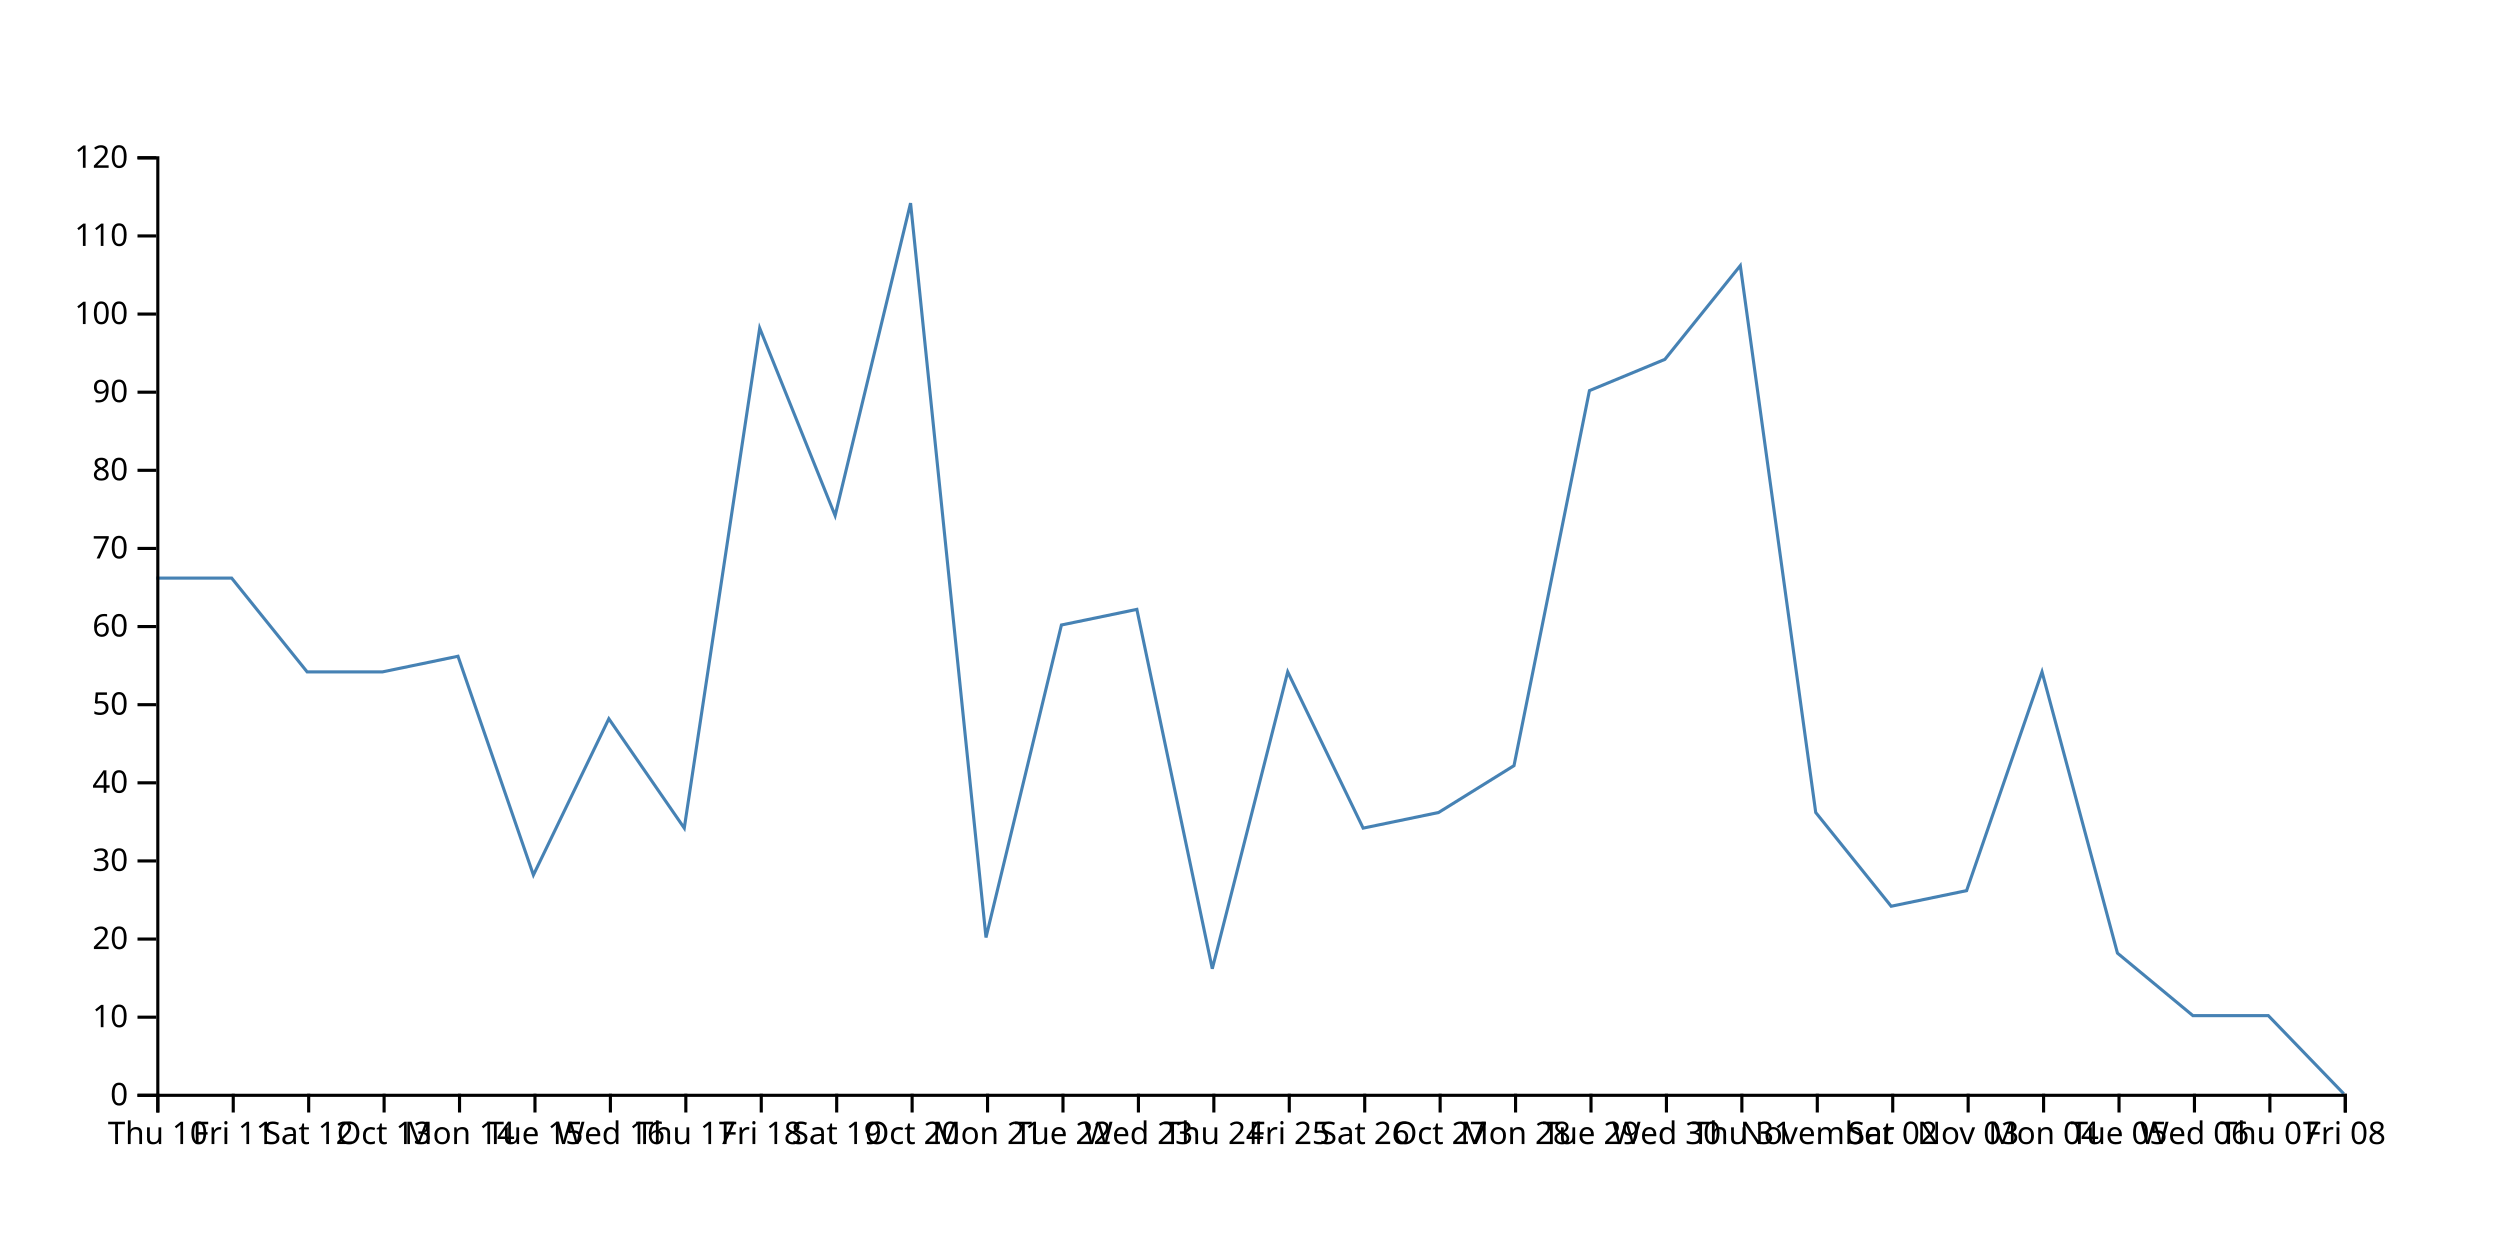
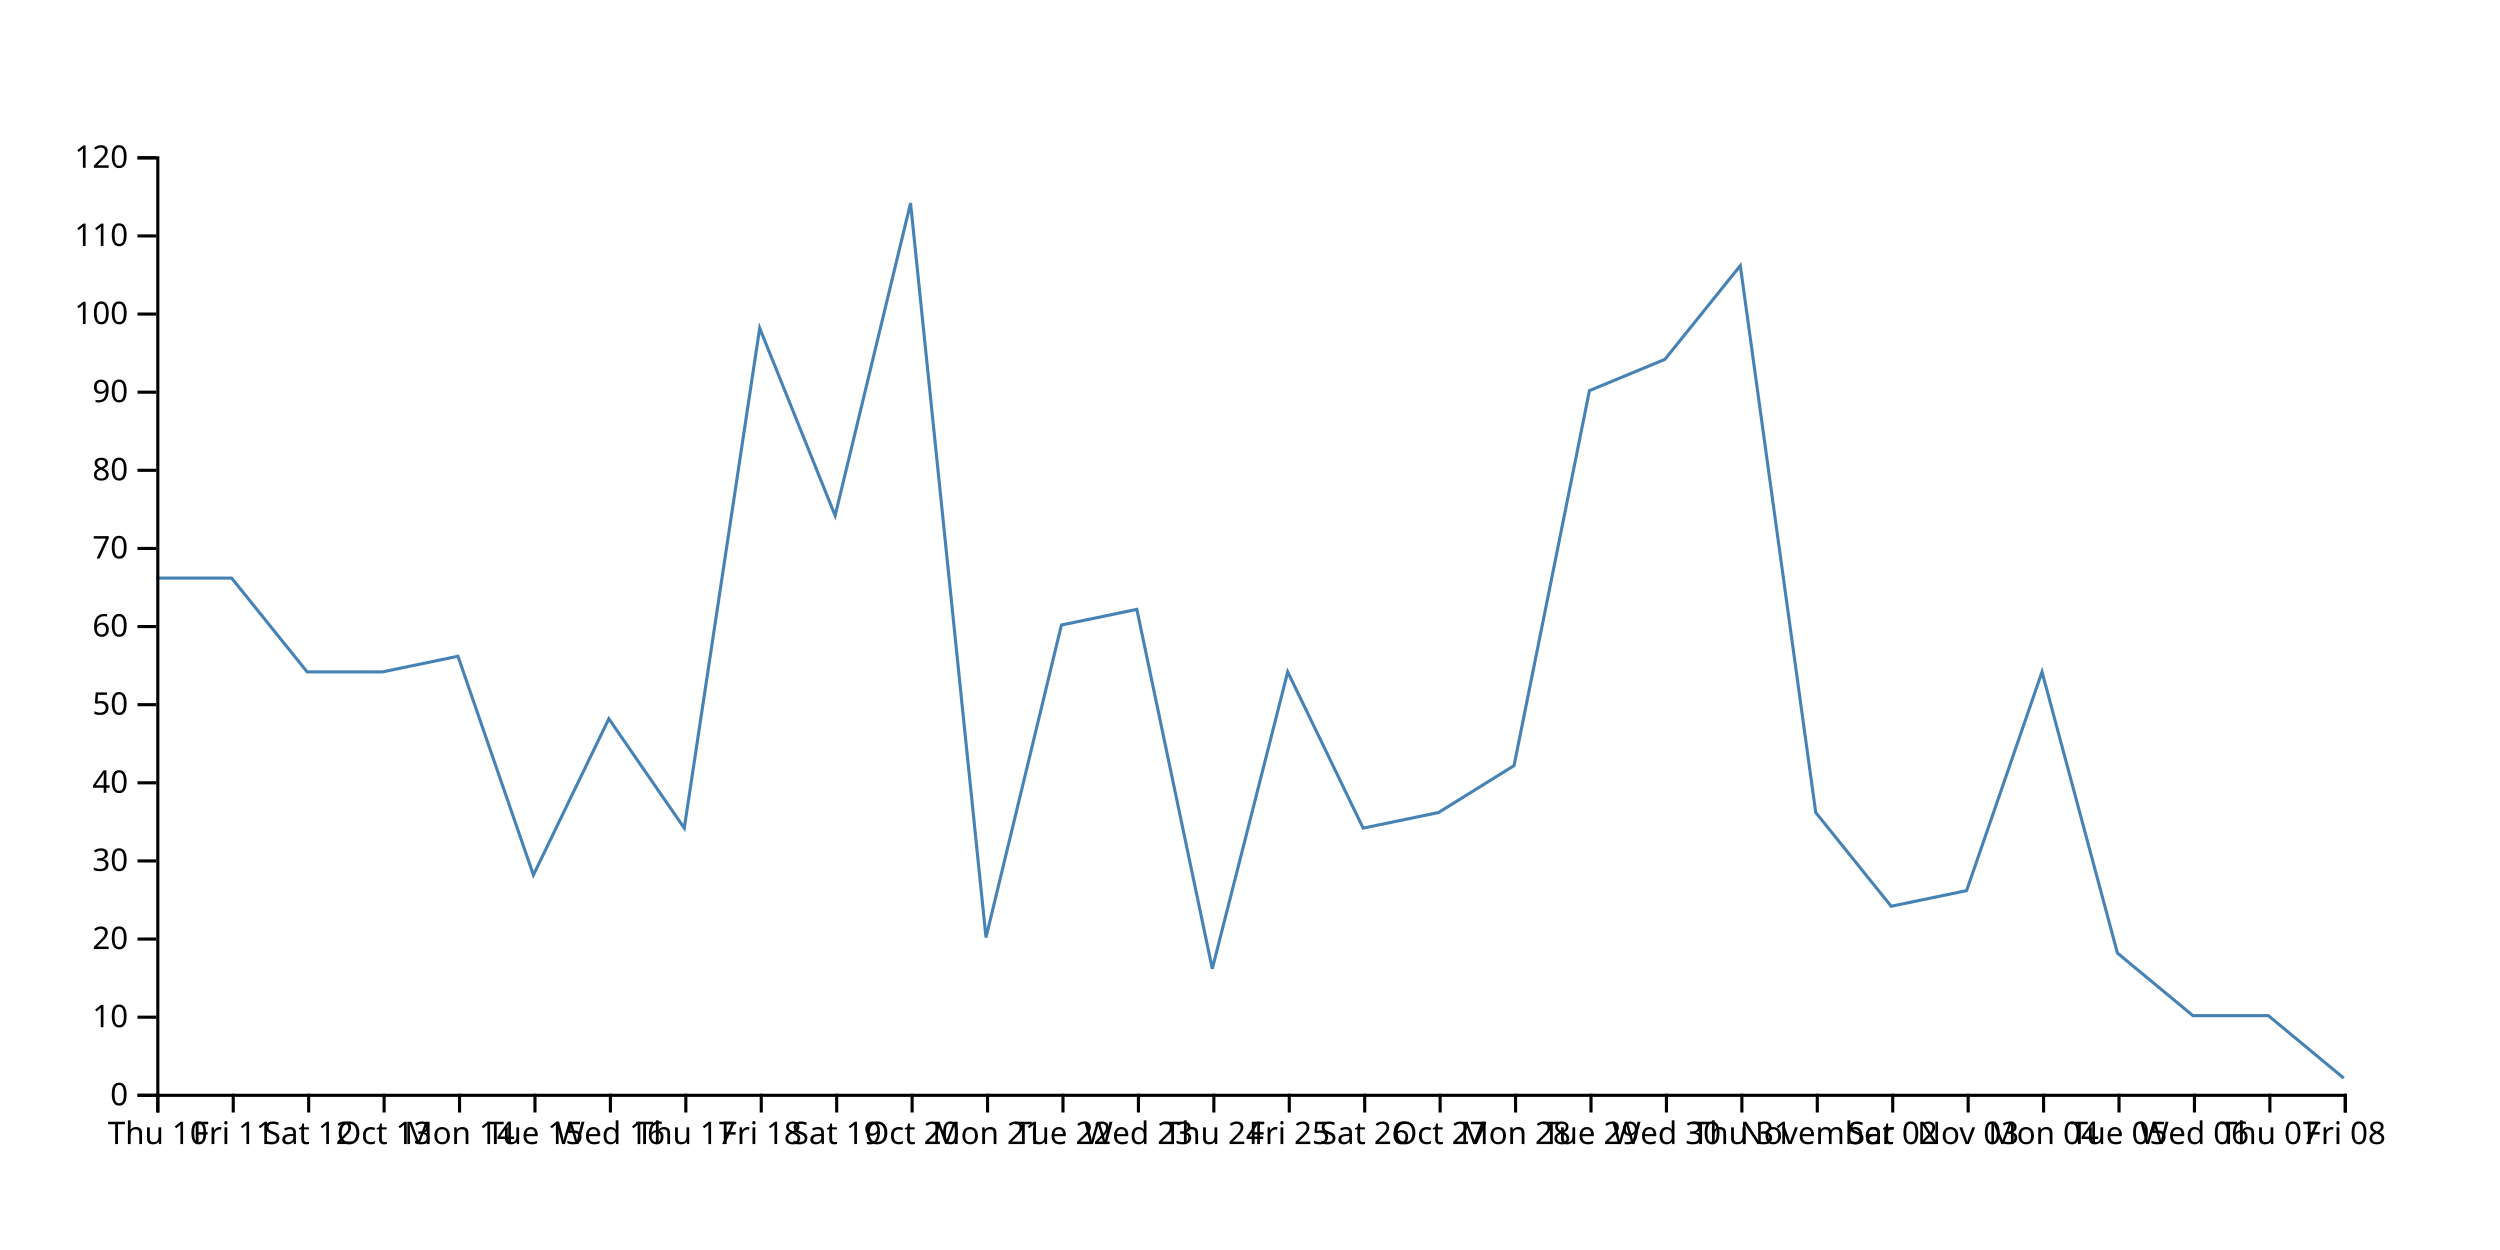
<svg xmlns="http://www.w3.org/2000/svg" width="800" height="400">
-   <path d="M750,350L725.862,325L701.724,325L677.586,305L653.448,215L629.31,285L605.172,290L581.034,260L556.897,85L532.759,115L508.621,125L484.483,245L460.345,260L436.207,265L412.069,215L387.931,310L363.793,195L339.655,200L315.517,300L291.379,65L267.241,165L243.103,105L218.966,265L194.828,230L170.69,280L146.552,210L122.414,215L98.276,215L74.138,185L50,185" fill="none" stroke="steelblue" />
+   <path d="M750,345L725.862,325L701.724,325L677.586,305L653.448,215L629.31,285L605.172,290L581.034,260L556.897,85L532.759,115L508.621,125L484.483,245L460.345,260L436.207,265L412.069,215L387.931,310L363.793,195L339.655,200L315.517,300L291.379,65L267.241,165L243.103,105L218.966,265L194.828,230L170.69,280L146.552,210L122.414,215L98.276,215L74.138,185L50,185" fill="none" stroke="steelblue" />
  <g transform="translate(0,350)" fill="none" font-size="10" font-family="sans-serif" text-anchor="middle">
    <path class="domain" stroke="currentColor" d="M50.5,6V0.5H750.5V6" />
    <g class="tick" opacity="1" transform="translate(50.5,0)">
      <line stroke="currentColor" y2="6" />
      <text fill="currentColor" y="9" dy="0.71em">Thu 10</text>
    </g>
    <g class="tick" opacity="1" transform="translate(74.63793,0)">
      <line stroke="currentColor" y2="6" />
      <text fill="currentColor" y="9" dy="0.71em">Fri 11</text>
    </g>
    <g class="tick" opacity="1" transform="translate(98.77586,0)">
      <line stroke="currentColor" y2="6" />
      <text fill="currentColor" y="9" dy="0.71em">Sat 12</text>
    </g>
    <g class="tick" opacity="1" transform="translate(122.9138,0)">
      <line stroke="currentColor" y2="6" />
      <text fill="currentColor" y="9" dy="0.71em">Oct 13</text>
    </g>
    <g class="tick" opacity="1" transform="translate(147.0517,0)">
      <line stroke="currentColor" y2="6" />
      <text fill="currentColor" y="9" dy="0.71em">Mon 14</text>
    </g>
    <g class="tick" opacity="1" transform="translate(171.1897,0)">
      <line stroke="currentColor" y2="6" />
      <text fill="currentColor" y="9" dy="0.71em">Tue 15</text>
    </g>
    <g class="tick" opacity="1" transform="translate(195.3276,0)">
      <line stroke="currentColor" y2="6" />
      <text fill="currentColor" y="9" dy="0.71em">Wed 16</text>
    </g>
    <g class="tick" opacity="1" transform="translate(219.4655,0)">
      <line stroke="currentColor" y2="6" />
      <text fill="currentColor" y="9" dy="0.71em">Thu 17</text>
    </g>
    <g class="tick" opacity="1" transform="translate(243.6034,0)">
      <line stroke="currentColor" y2="6" />
      <text fill="currentColor" y="9" dy="0.71em">Fri 18</text>
    </g>
    <g class="tick" opacity="1" transform="translate(267.7414,0)">
      <line stroke="currentColor" y2="6" />
      <text fill="currentColor" y="9" dy="0.71em">Sat 19</text>
    </g>
    <g class="tick" opacity="1" transform="translate(291.8793,0)">
      <line stroke="currentColor" y2="6" />
      <text fill="currentColor" y="9" dy="0.71em">Oct 20</text>
    </g>
    <g class="tick" opacity="1" transform="translate(316.0172,0)">
      <line stroke="currentColor" y2="6" />
      <text fill="currentColor" y="9" dy="0.71em">Mon 21</text>
    </g>
    <g class="tick" opacity="1" transform="translate(340.1552,0)">
      <line stroke="currentColor" y2="6" />
      <text fill="currentColor" y="9" dy="0.71em">Tue 22</text>
    </g>
    <g class="tick" opacity="1" transform="translate(364.2931,0)">
      <line stroke="currentColor" y2="6" />
      <text fill="currentColor" y="9" dy="0.71em">Wed 23</text>
    </g>
    <g class="tick" opacity="1" transform="translate(388.431,0)">
      <line stroke="currentColor" y2="6" />
      <text fill="currentColor" y="9" dy="0.71em">Thu 24</text>
    </g>
    <g class="tick" opacity="1" transform="translate(412.569,0)">
      <line stroke="currentColor" y2="6" />
      <text fill="currentColor" y="9" dy="0.71em">Fri 25</text>
    </g>
    <g class="tick" opacity="1" transform="translate(436.7069,0)">
      <line stroke="currentColor" y2="6" />
      <text fill="currentColor" y="9" dy="0.71em">Sat 26</text>
    </g>
    <g class="tick" opacity="1" transform="translate(460.8448,0)">
      <line stroke="currentColor" y2="6" />
      <text fill="currentColor" y="9" dy="0.71em">Oct 27</text>
    </g>
    <g class="tick" opacity="1" transform="translate(484.9828,0)">
      <line stroke="currentColor" y2="6" />
      <text fill="currentColor" y="9" dy="0.71em">Mon 28</text>
    </g>
    <g class="tick" opacity="1" transform="translate(509.1207,0)">
      <line stroke="currentColor" y2="6" />
      <text fill="currentColor" y="9" dy="0.71em">Tue 29</text>
    </g>
    <g class="tick" opacity="1" transform="translate(533.2586,0)">
      <line stroke="currentColor" y2="6" />
      <text fill="currentColor" y="9" dy="0.71em">Wed 30</text>
    </g>
    <g class="tick" opacity="1" transform="translate(557.3966,0)">
      <line stroke="currentColor" y2="6" />
      <text fill="currentColor" y="9" dy="0.71em">Thu 31</text>
    </g>
    <g class="tick" opacity="1" transform="translate(581.5345,0)">
      <line stroke="currentColor" y2="6" />
      <text fill="currentColor" y="9" dy="0.71em">November</text>
    </g>
    <g class="tick" opacity="1" transform="translate(605.6724,0)">
      <line stroke="currentColor" y2="6" />
      <text fill="currentColor" y="9" dy="0.71em">Sat 02</text>
    </g>
    <g class="tick" opacity="1" transform="translate(629.8103,0)">
      <line stroke="currentColor" y2="6" />
      <text fill="currentColor" y="9" dy="0.71em">Nov 03</text>
    </g>
    <g class="tick" opacity="1" transform="translate(653.9483,0)">
      <line stroke="currentColor" y2="6" />
      <text fill="currentColor" y="9" dy="0.71em">Mon 04</text>
    </g>
    <g class="tick" opacity="1" transform="translate(678.0862,0)">
      <line stroke="currentColor" y2="6" />
      <text fill="currentColor" y="9" dy="0.71em">Tue 05</text>
    </g>
    <g class="tick" opacity="1" transform="translate(702.2241,0)">
      <line stroke="currentColor" y2="6" />
      <text fill="currentColor" y="9" dy="0.71em">Wed 06</text>
    </g>
    <g class="tick" opacity="1" transform="translate(726.3621,0)">
      <line stroke="currentColor" y2="6" />
      <text fill="currentColor" y="9" dy="0.71em">Thu 07</text>
    </g>
    <g class="tick" opacity="1" transform="translate(750.5,0)">
      <line stroke="currentColor" y2="6" />
      <text fill="currentColor" y="9" dy="0.71em">Fri 08</text>
    </g>
  </g>
  <g transform="translate(50,0)" fill="none" font-size="10" font-family="sans-serif" text-anchor="end">
    <path class="domain" stroke="currentColor" d="M-6,350.5H0.5V50.5H-6" />
    <g class="tick" opacity="1" transform="translate(0,350.5)">
      <line stroke="currentColor" x2="-6" />
      <text fill="currentColor" x="-9" dy="0.32em">0</text>
    </g>
    <g class="tick" opacity="1" transform="translate(0,325.5)">
      <line stroke="currentColor" x2="-6" />
      <text fill="currentColor" x="-9" dy="0.32em">10</text>
    </g>
    <g class="tick" opacity="1" transform="translate(0,300.5)">
      <line stroke="currentColor" x2="-6" />
      <text fill="currentColor" x="-9" dy="0.32em">20</text>
    </g>
    <g class="tick" opacity="1" transform="translate(0,275.5)">
      <line stroke="currentColor" x2="-6" />
      <text fill="currentColor" x="-9" dy="0.32em">30</text>
    </g>
    <g class="tick" opacity="1" transform="translate(0,250.5)">
      <line stroke="currentColor" x2="-6" />
      <text fill="currentColor" x="-9" dy="0.32em">40</text>
    </g>
    <g class="tick" opacity="1" transform="translate(0,225.5)">
      <line stroke="currentColor" x2="-6" />
      <text fill="currentColor" x="-9" dy="0.32em">50</text>
    </g>
    <g class="tick" opacity="1" transform="translate(0,200.5)">
      <line stroke="currentColor" x2="-6" />
      <text fill="currentColor" x="-9" dy="0.32em">60</text>
    </g>
    <g class="tick" opacity="1" transform="translate(0,175.5)">
      <line stroke="currentColor" x2="-6" />
      <text fill="currentColor" x="-9" dy="0.32em">70</text>
    </g>
    <g class="tick" opacity="1" transform="translate(0,150.5)">
      <line stroke="currentColor" x2="-6" />
      <text fill="currentColor" x="-9" dy="0.32em">80</text>
    </g>
    <g class="tick" opacity="1" transform="translate(0,125.5)">
      <line stroke="currentColor" x2="-6" />
      <text fill="currentColor" x="-9" dy="0.32em">90</text>
    </g>
    <g class="tick" opacity="1" transform="translate(0,100.5)">
      <line stroke="currentColor" x2="-6" />
      <text fill="currentColor" x="-9" dy="0.32em">100</text>
    </g>
    <g class="tick" opacity="1" transform="translate(0,75.5)">
      <line stroke="currentColor" x2="-6" />
      <text fill="currentColor" x="-9" dy="0.32em">110</text>
    </g>
    <g class="tick" opacity="1" transform="translate(0,50.5)">
      <line stroke="currentColor" x2="-6" />
      <text fill="currentColor" x="-9" dy="0.32em">120</text>
    </g>
  </g>
</svg>
